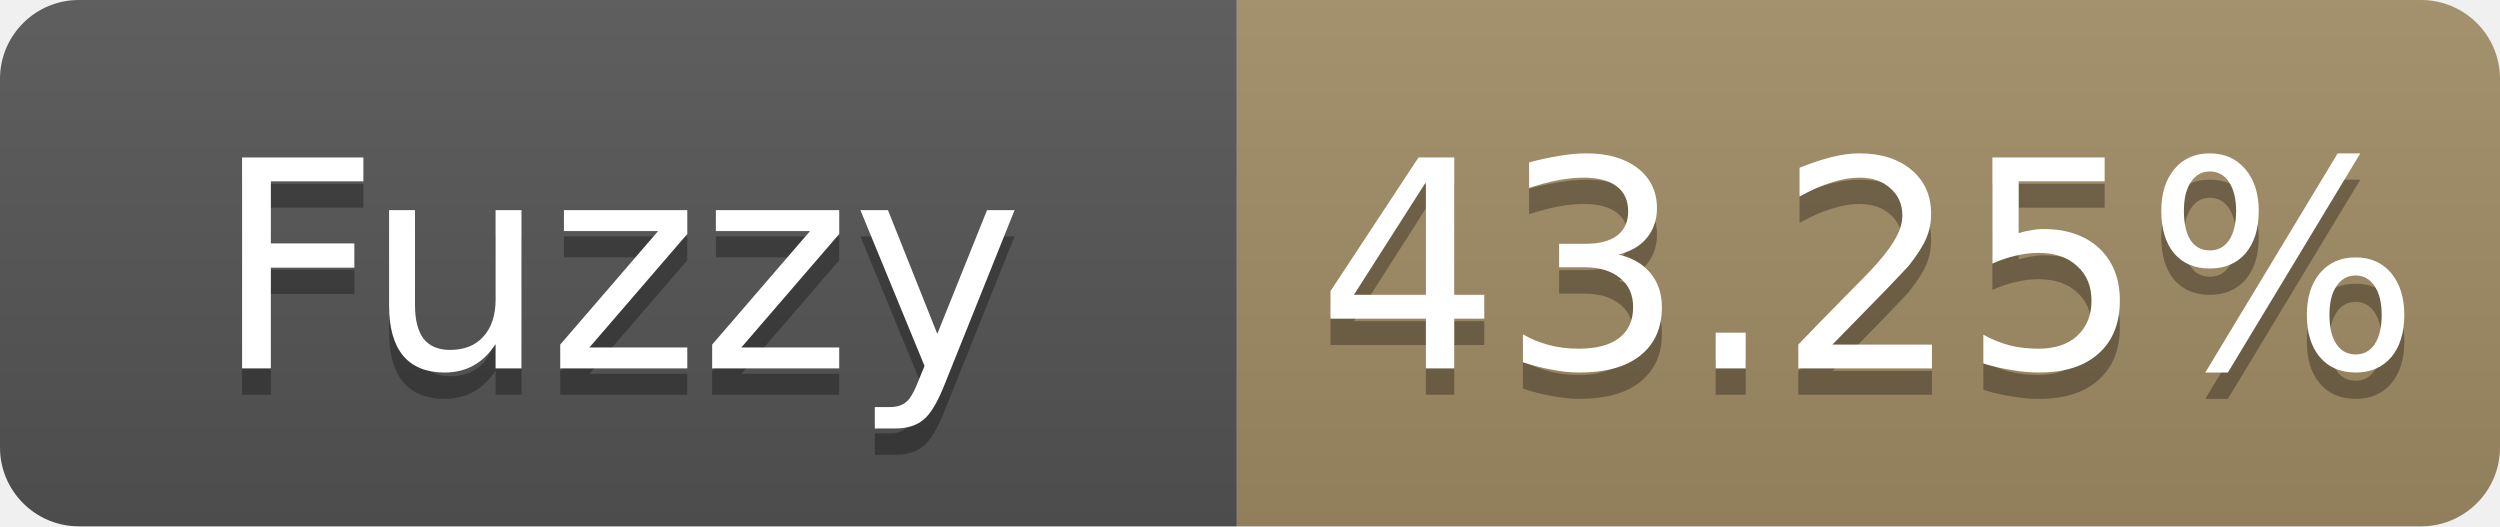
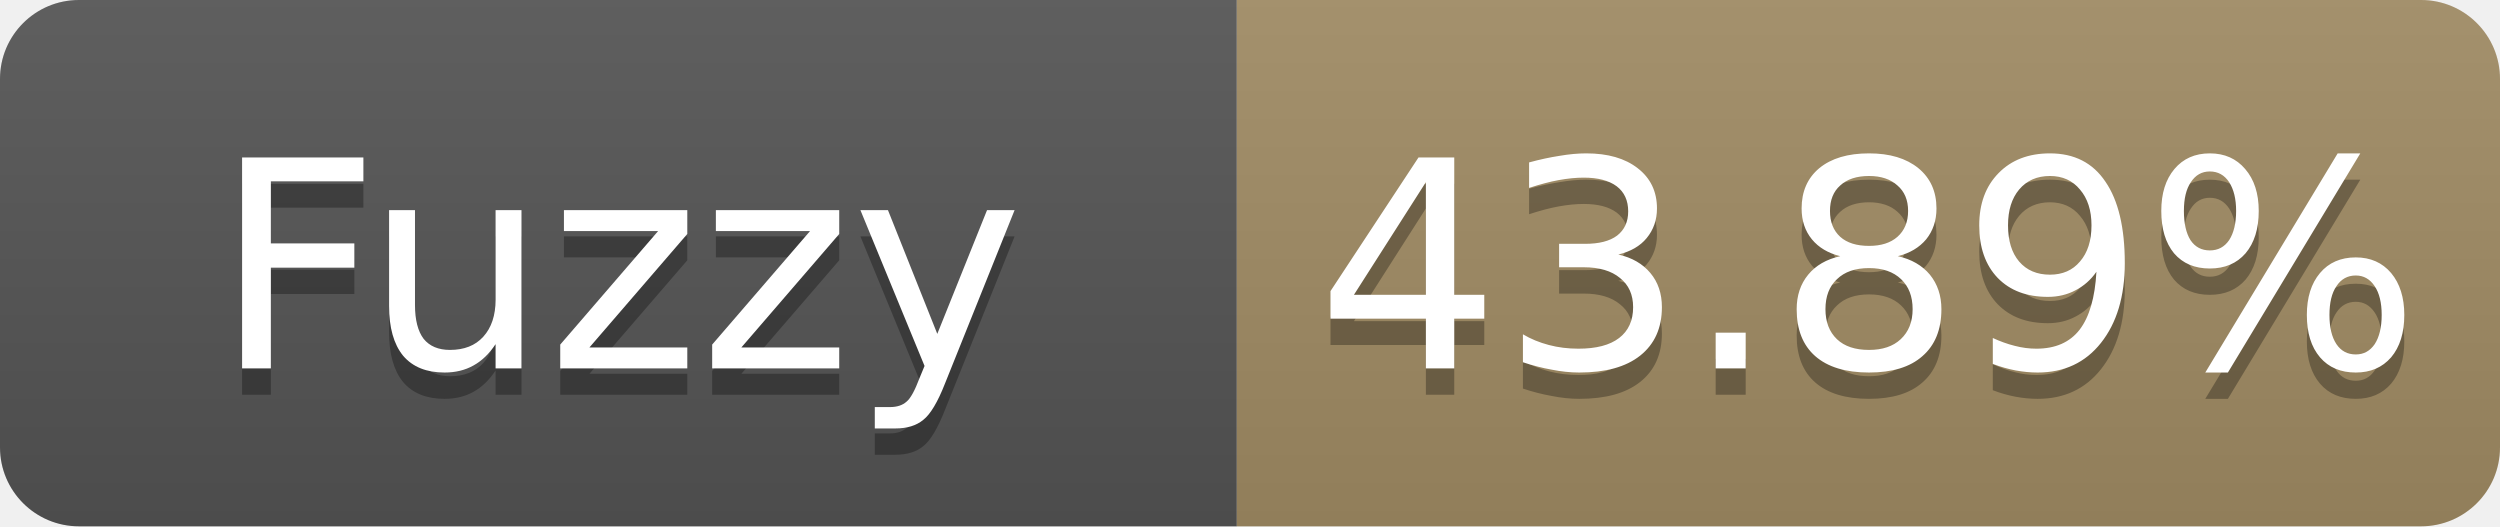
- <svg xmlns="http://www.w3.org/2000/svg" width="95" height="20" role="img" aria-label="Fuzzy: 43.25%">
+ <svg xmlns="http://www.w3.org/2000/svg" width="95" height="20" role="img" aria-label="Fuzzy: 43.89%">
  <linearGradient id="s" x2="0" y2="100%">
    <stop offset="0" stop-color="#bbb" stop-opacity=".1" />
    <stop offset="1" stop-opacity=".1" />
  </linearGradient>
  <clipPath id="r">
    <rect width="95" height="20" rx="3" fill="#fff" />
  </clipPath>
  <g clip-path="url(#r)">
    <rect width="47" height="20" fill="#555" />
    <rect x="47" width="48" height="20" fill="#a28c64" />
    <rect width="95" height="20" fill="url(#s)" />
  </g>
  <g fill="#fff" text-anchor="middle" font-family="Verdana,Geneva,DejaVu Sans,sans-serif" font-size="11">
    <text x="23.5" y="15" fill="#010101" fill-opacity=".3">Fuzzy</text>
    <text x="23.5" y="14">Fuzzy</text>
-     <text x="71.0" y="15" fill="#010101" fill-opacity=".3">43.25%</text>
-     <text x="71.0" y="14">43.25%</text>
+     <text x="71.0" y="15" fill="#010101" fill-opacity=".3">43.89%</text>
+     <text x="71.0" y="14">43.89%</text>
  </g>
</svg>
